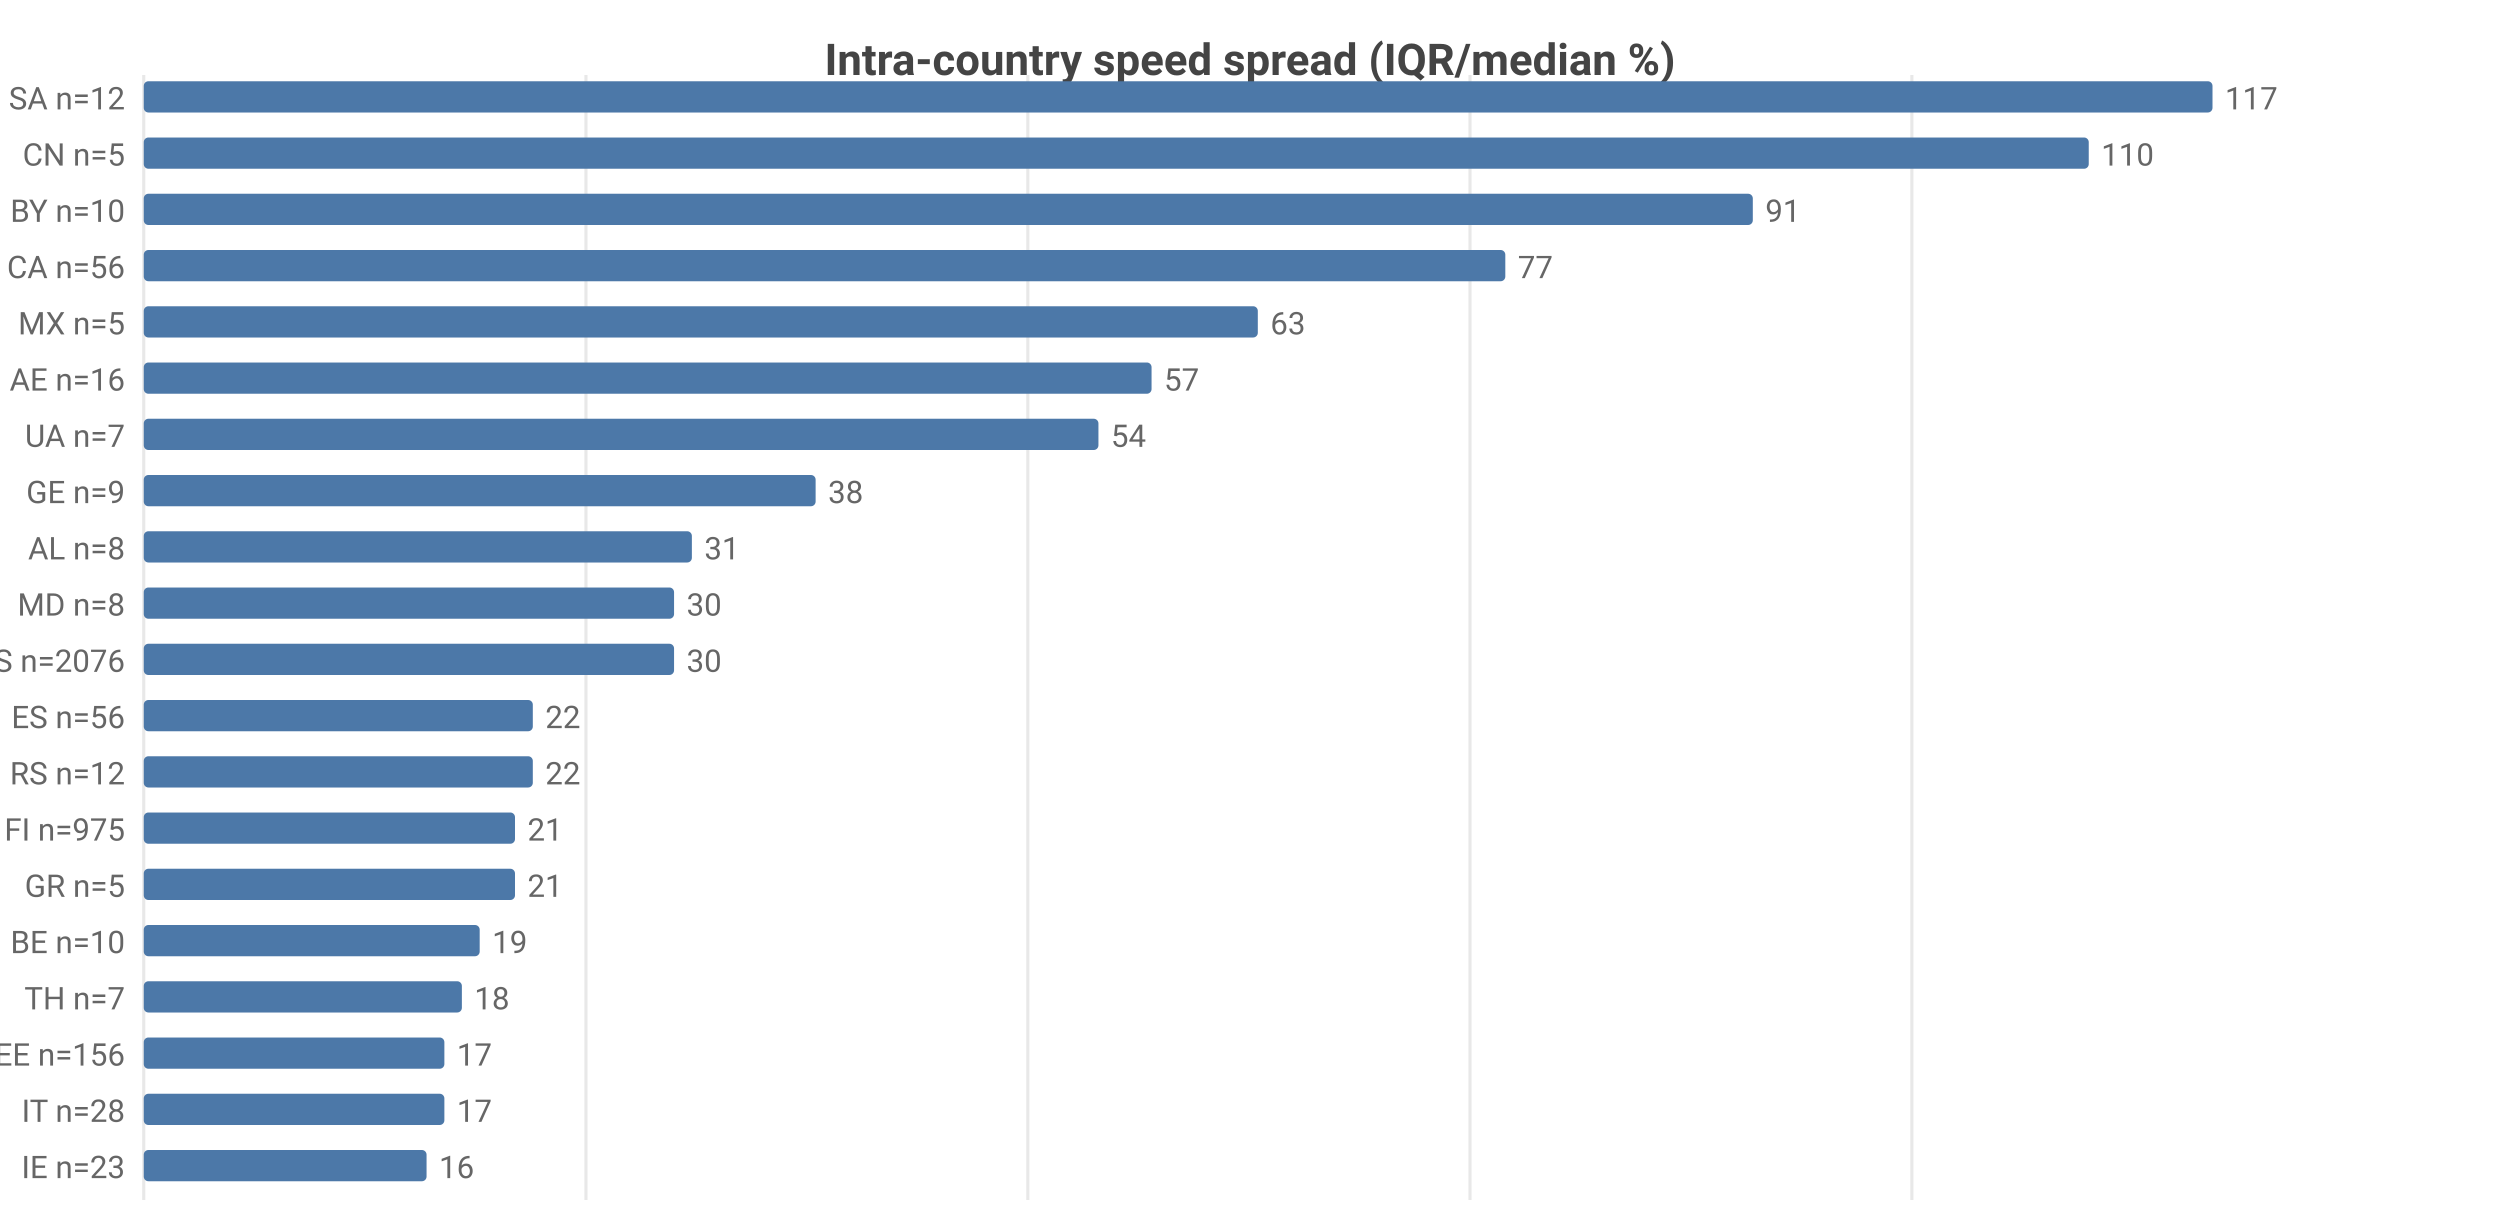
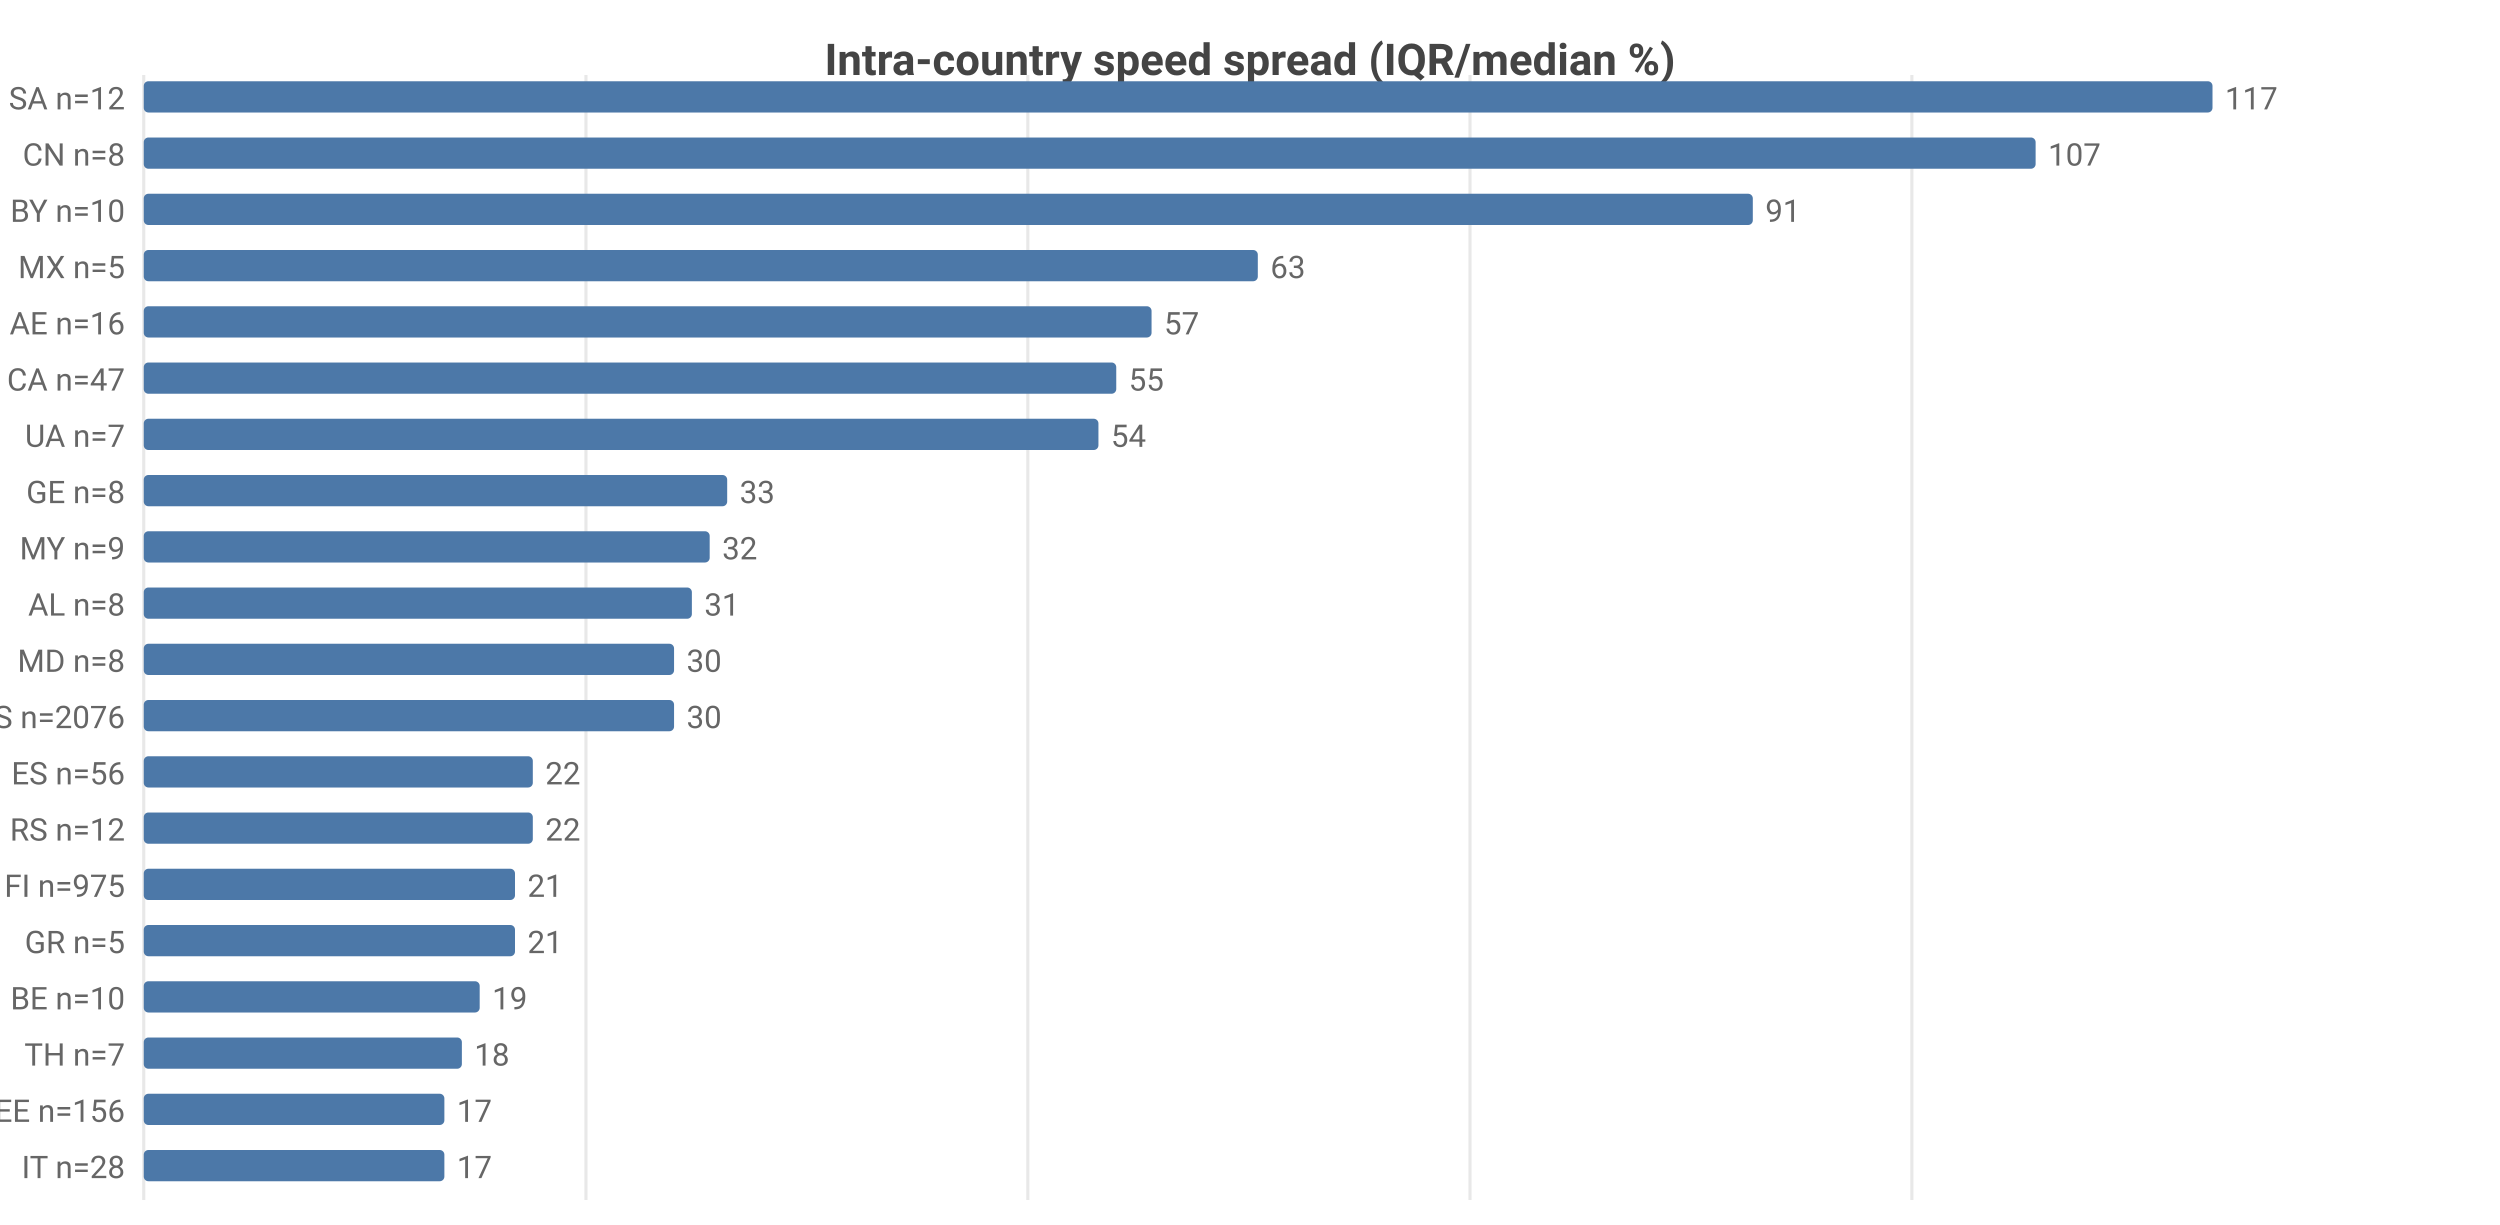
<svg xmlns="http://www.w3.org/2000/svg" width="800" height="392" viewBox="0 0 800 392">
  <rect width="800" height="392" fill="#ffffff" />
  <style>text{font-family:system-ui,-apple-system,'Segoe UI',Roboto,sans-serif}.g{stroke:#e8e8e8;stroke-width:1}.a{stroke:#999;stroke-width:1}.t{font-size:10px;fill:#666}.m{font-size:10px;text-anchor:middle;fill:#666}.e{font-size:10px;text-anchor:end;fill:#666}.l{font-size:11px;fill:#333}.tt{font-size:14px;font-weight:600;text-anchor:middle;fill:#444}.em{font-size:13px;text-anchor:middle;fill:#999}</style>
  <text class="tt" x="400.0" y="24">Intra-country speed spread (IQR/median %)</text>
  <line class="g" x1="46" y1="24" x2="46" y2="384" />
  <line class="g" x1="187.5" y1="24" x2="187.5" y2="384" />
  <line class="g" x1="328.9" y1="24" x2="328.9" y2="384" />
  <line class="g" x1="470.4" y1="24" x2="470.4" y2="384" />
  <line class="g" x1="611.8" y1="24" x2="611.8" y2="384" />
  <text class="e" x="40" y="35">SA n=12</text>
  <rect x="46" y="26" width="662" height="10" fill="#4c78a8" rx="1.5" />
  <text class="t" x="712" y="35">117</text>
-   <text class="e" x="40" y="53">CN n=5</text>
-   <rect x="46" y="44" width="622.4" height="10" fill="#4c78a8" rx="1.5" />
-   <text class="t" x="672.4" y="53">110</text>
+   <text class="e" x="40" y="53">CN n=8</text>
+   <rect x="46" y="44" width="605.4" height="10" fill="#4c78a8" rx="1.5" />
+   <text class="t" x="655.4" y="53">107</text>
  <text class="e" x="40" y="71">BY n=10</text>
  <rect x="46" y="62" width="514.9" height="10" fill="#4c78a8" rx="1.5" />
  <text class="t" x="564.9" y="71">91</text>
-   <text class="e" x="40" y="89">CA n=56</text>
-   <rect x="46" y="80" width="435.7" height="10" fill="#4c78a8" rx="1.5" />
-   <text class="t" x="485.7" y="89">77</text>
-   <text class="e" x="40" y="107">MX n=5</text>
-   <rect x="46" y="98" width="356.5" height="10" fill="#4c78a8" rx="1.5" />
-   <text class="t" x="406.5" y="107">63</text>
-   <text class="e" x="40" y="125">AE n=16</text>
-   <rect x="46" y="116" width="322.5" height="10" fill="#4c78a8" rx="1.5" />
-   <text class="t" x="372.5" y="125">57</text>
+   <text class="e" x="40" y="89">MX n=5</text>
+   <rect x="46" y="80" width="356.5" height="10" fill="#4c78a8" rx="1.5" />
+   <text class="t" x="406.5" y="89">63</text>
+   <text class="e" x="40" y="107">AE n=16</text>
+   <rect x="46" y="98" width="322.5" height="10" fill="#4c78a8" rx="1.5" />
+   <text class="t" x="372.5" y="107">57</text>
+   <text class="e" x="40" y="125">CA n=47</text>
+   <rect x="46" y="116" width="311.2" height="10" fill="#4c78a8" rx="1.5" />
+   <text class="t" x="361.2" y="125">55</text>
  <text class="e" x="40" y="143">UA n=7</text>
  <rect x="46" y="134" width="305.5" height="10" fill="#4c78a8" rx="1.5" />
  <text class="t" x="355.5" y="143">54</text>
-   <text class="e" x="40" y="161">GE n=9</text>
-   <rect x="46" y="152" width="215.0" height="10" fill="#4c78a8" rx="1.5" />
-   <text class="t" x="265.0" y="161">38</text>
-   <text class="e" x="40" y="179">AL n=8</text>
-   <rect x="46" y="170" width="175.4" height="10" fill="#4c78a8" rx="1.5" />
-   <text class="t" x="225.4" y="179">31</text>
-   <text class="e" x="40" y="197">MD n=8</text>
-   <rect x="46" y="188" width="169.7" height="10" fill="#4c78a8" rx="1.5" />
-   <text class="t" x="219.7" y="197">30</text>
-   <text class="e" x="40" y="215">US n=2076</text>
+   <text class="e" x="40" y="161">GE n=8</text>
+   <rect x="46" y="152" width="186.7" height="10" fill="#4c78a8" rx="1.5" />
+   <text class="t" x="236.7" y="161">33</text>
+   <text class="e" x="40" y="179">MY n=9</text>
+   <rect x="46" y="170" width="181.1" height="10" fill="#4c78a8" rx="1.5" />
+   <text class="t" x="231.1" y="179">32</text>
+   <text class="e" x="40" y="197">AL n=8</text>
+   <rect x="46" y="188" width="175.4" height="10" fill="#4c78a8" rx="1.5" />
+   <text class="t" x="225.4" y="197">31</text>
+   <text class="e" x="40" y="215">MD n=8</text>
  <rect x="46" y="206" width="169.7" height="10" fill="#4c78a8" rx="1.5" />
  <text class="t" x="219.7" y="215">30</text>
-   <text class="e" x="40" y="233">ES n=56</text>
-   <rect x="46" y="224" width="124.5" height="10" fill="#4c78a8" rx="1.5" />
-   <text class="t" x="174.5" y="233">22</text>
-   <text class="e" x="40" y="251">RS n=12</text>
+   <text class="e" x="40" y="233">US n=2076</text>
+   <rect x="46" y="224" width="169.7" height="10" fill="#4c78a8" rx="1.5" />
+   <text class="t" x="219.7" y="233">30</text>
+   <text class="e" x="40" y="251">ES n=56</text>
  <rect x="46" y="242" width="124.5" height="10" fill="#4c78a8" rx="1.5" />
  <text class="t" x="174.5" y="251">22</text>
-   <text class="e" x="40" y="269">FI n=975</text>
-   <rect x="46" y="260" width="118.8" height="10" fill="#4c78a8" rx="1.5" />
-   <text class="t" x="168.8" y="269">21</text>
-   <text class="e" x="40" y="287">GR n=5</text>
+   <text class="e" x="40" y="269">RS n=12</text>
+   <rect x="46" y="260" width="124.5" height="10" fill="#4c78a8" rx="1.5" />
+   <text class="t" x="174.5" y="269">22</text>
+   <text class="e" x="40" y="287">FI n=975</text>
  <rect x="46" y="278" width="118.8" height="10" fill="#4c78a8" rx="1.5" />
  <text class="t" x="168.8" y="287">21</text>
-   <text class="e" x="40" y="305">BE n=10</text>
-   <rect x="46" y="296" width="107.5" height="10" fill="#4c78a8" rx="1.5" />
-   <text class="t" x="157.5" y="305">19</text>
-   <text class="e" x="40" y="323">TH n=7</text>
-   <rect x="46" y="314" width="101.8" height="10" fill="#4c78a8" rx="1.5" />
-   <text class="t" x="151.8" y="323">18</text>
-   <text class="e" x="40" y="341">EE n=156</text>
-   <rect x="46" y="332" width="96.2" height="10" fill="#4c78a8" rx="1.5" />
-   <text class="t" x="146.2" y="341">17</text>
-   <text class="e" x="40" y="359">IT n=28</text>
+   <text class="e" x="40" y="305">GR n=5</text>
+   <rect x="46" y="296" width="118.8" height="10" fill="#4c78a8" rx="1.5" />
+   <text class="t" x="168.8" y="305">21</text>
+   <text class="e" x="40" y="323">BE n=10</text>
+   <rect x="46" y="314" width="107.5" height="10" fill="#4c78a8" rx="1.5" />
+   <text class="t" x="157.5" y="323">19</text>
+   <text class="e" x="40" y="341">TH n=7</text>
+   <rect x="46" y="332" width="101.8" height="10" fill="#4c78a8" rx="1.5" />
+   <text class="t" x="151.8" y="341">18</text>
+   <text class="e" x="40" y="359">EE n=156</text>
  <rect x="46" y="350" width="96.2" height="10" fill="#4c78a8" rx="1.5" />
  <text class="t" x="146.2" y="359">17</text>
-   <text class="e" x="40" y="377">IE n=23</text>
-   <rect x="46" y="368" width="90.5" height="10" fill="#4c78a8" rx="1.5" />
-   <text class="t" x="140.5" y="377">16</text>
+   <text class="e" x="40" y="377">IT n=28</text>
+   <rect x="46" y="368" width="96.2" height="10" fill="#4c78a8" rx="1.5" />
+   <text class="t" x="146.2" y="377">17</text>
</svg>
